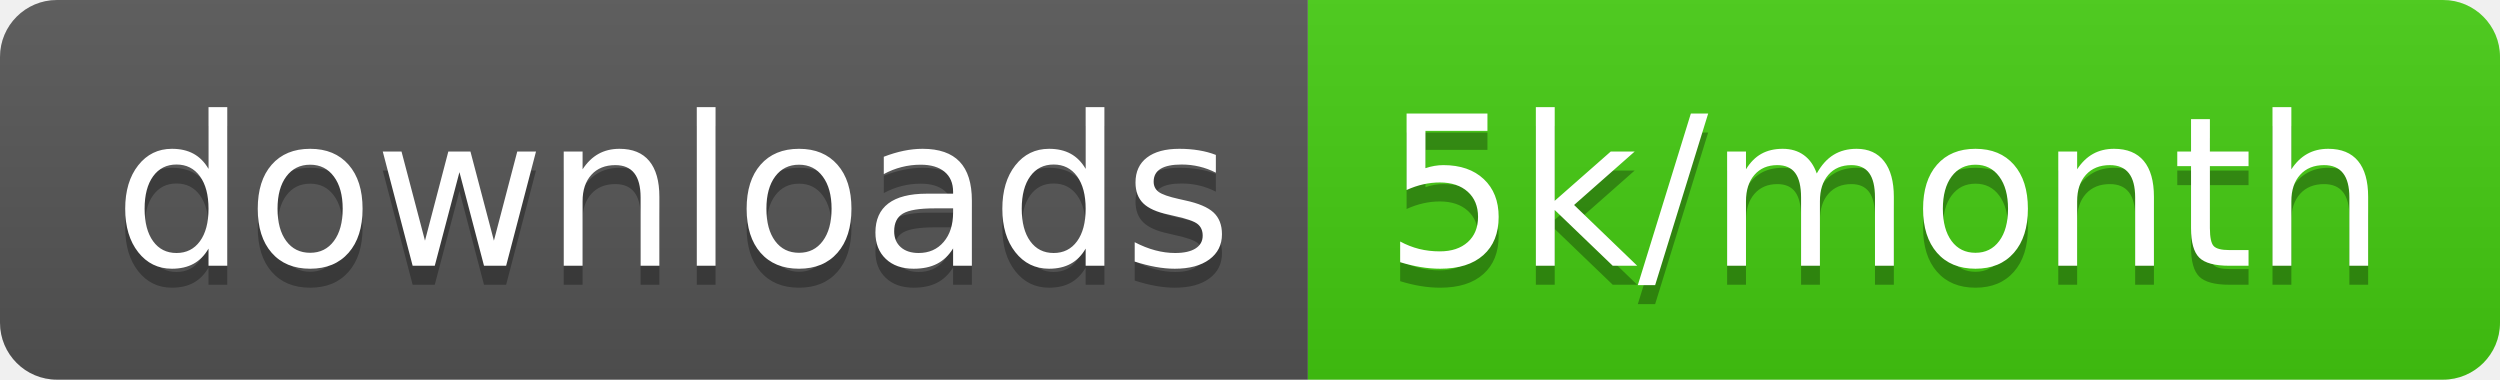
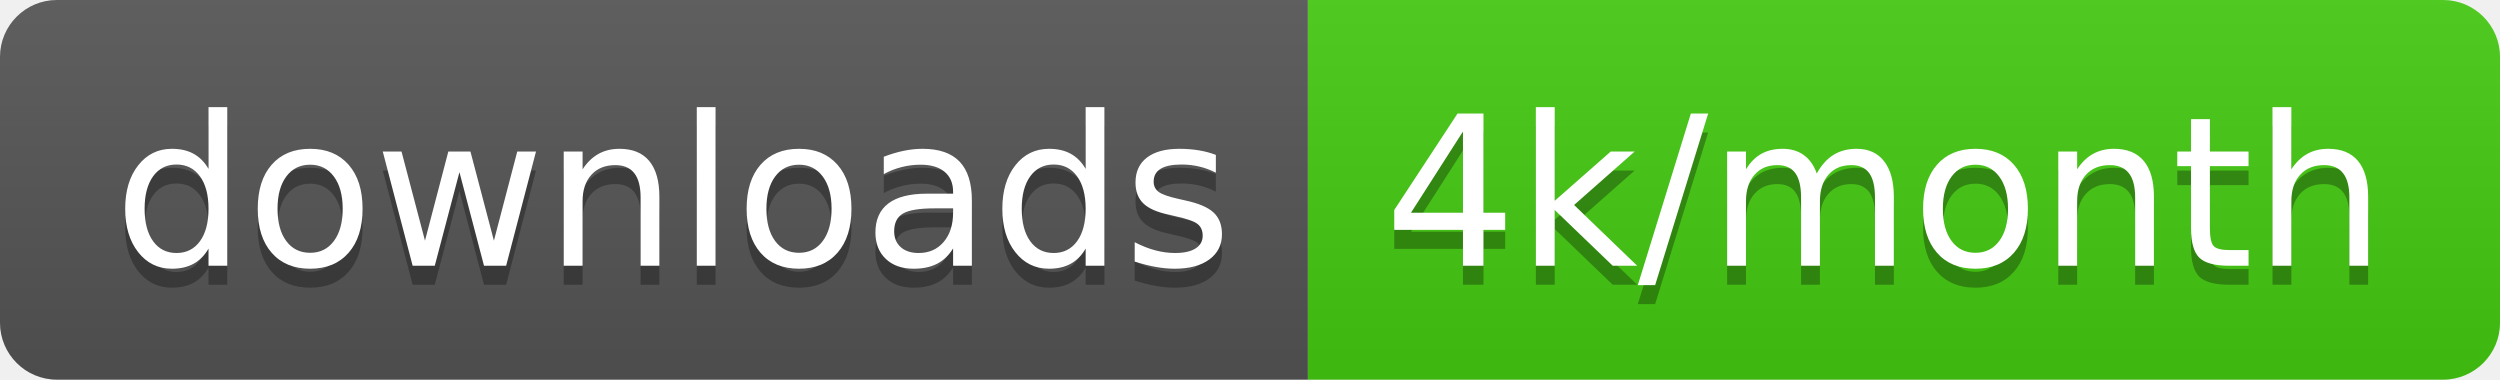
<svg xmlns="http://www.w3.org/2000/svg" width="131.7" height="20">
  <linearGradient id="smooth" x2="0" y2="100%">
    <stop offset="0" stop-color="#bbb" stop-opacity=".1" />
    <stop offset="1" stop-opacity=".1" />
  </linearGradient>
  <clipPath id="round">
    <rect width="131.7" height="20" rx="3" fill="#fff" />
  </clipPath>
  <g clip-path="url(#round)">
    <rect width="68.9" height="20" fill="#555" />
    <rect x="68.9" width="62.8" height="20" fill="#4c1" />
    <rect width="131.7" height="20" fill="url(#smooth)" />
  </g>
  <g fill="#fff" text-anchor="middle" font-family="DejaVu Sans,Verdana,Geneva,sans-serif" font-size="110">
    <text x="354.5" y="150" fill="#010101" fill-opacity=".3" transform="scale(0.1)" textLength="589.0" lengthAdjust="spacing">downloads</text>
    <text x="354.5" y="140" transform="scale(0.1)" textLength="589.0" lengthAdjust="spacing">downloads</text>
-     <text x="993" y="150" fill="#010101" fill-opacity=".3" transform="scale(0.1)" textLength="528.0" lengthAdjust="spacing">5k/month</text>
-     <text x="993" y="140" transform="scale(0.1)" textLength="528.0" lengthAdjust="spacing">5k/month</text>
+     <text x="993" y="150" fill="#010101" fill-opacity=".3" transform="scale(0.1)" textLength="528.0" lengthAdjust="spacing">4k/month</text>
+     <text x="993" y="140" transform="scale(0.1)" textLength="528.0" lengthAdjust="spacing">4k/month</text>
  </g>
</svg>
